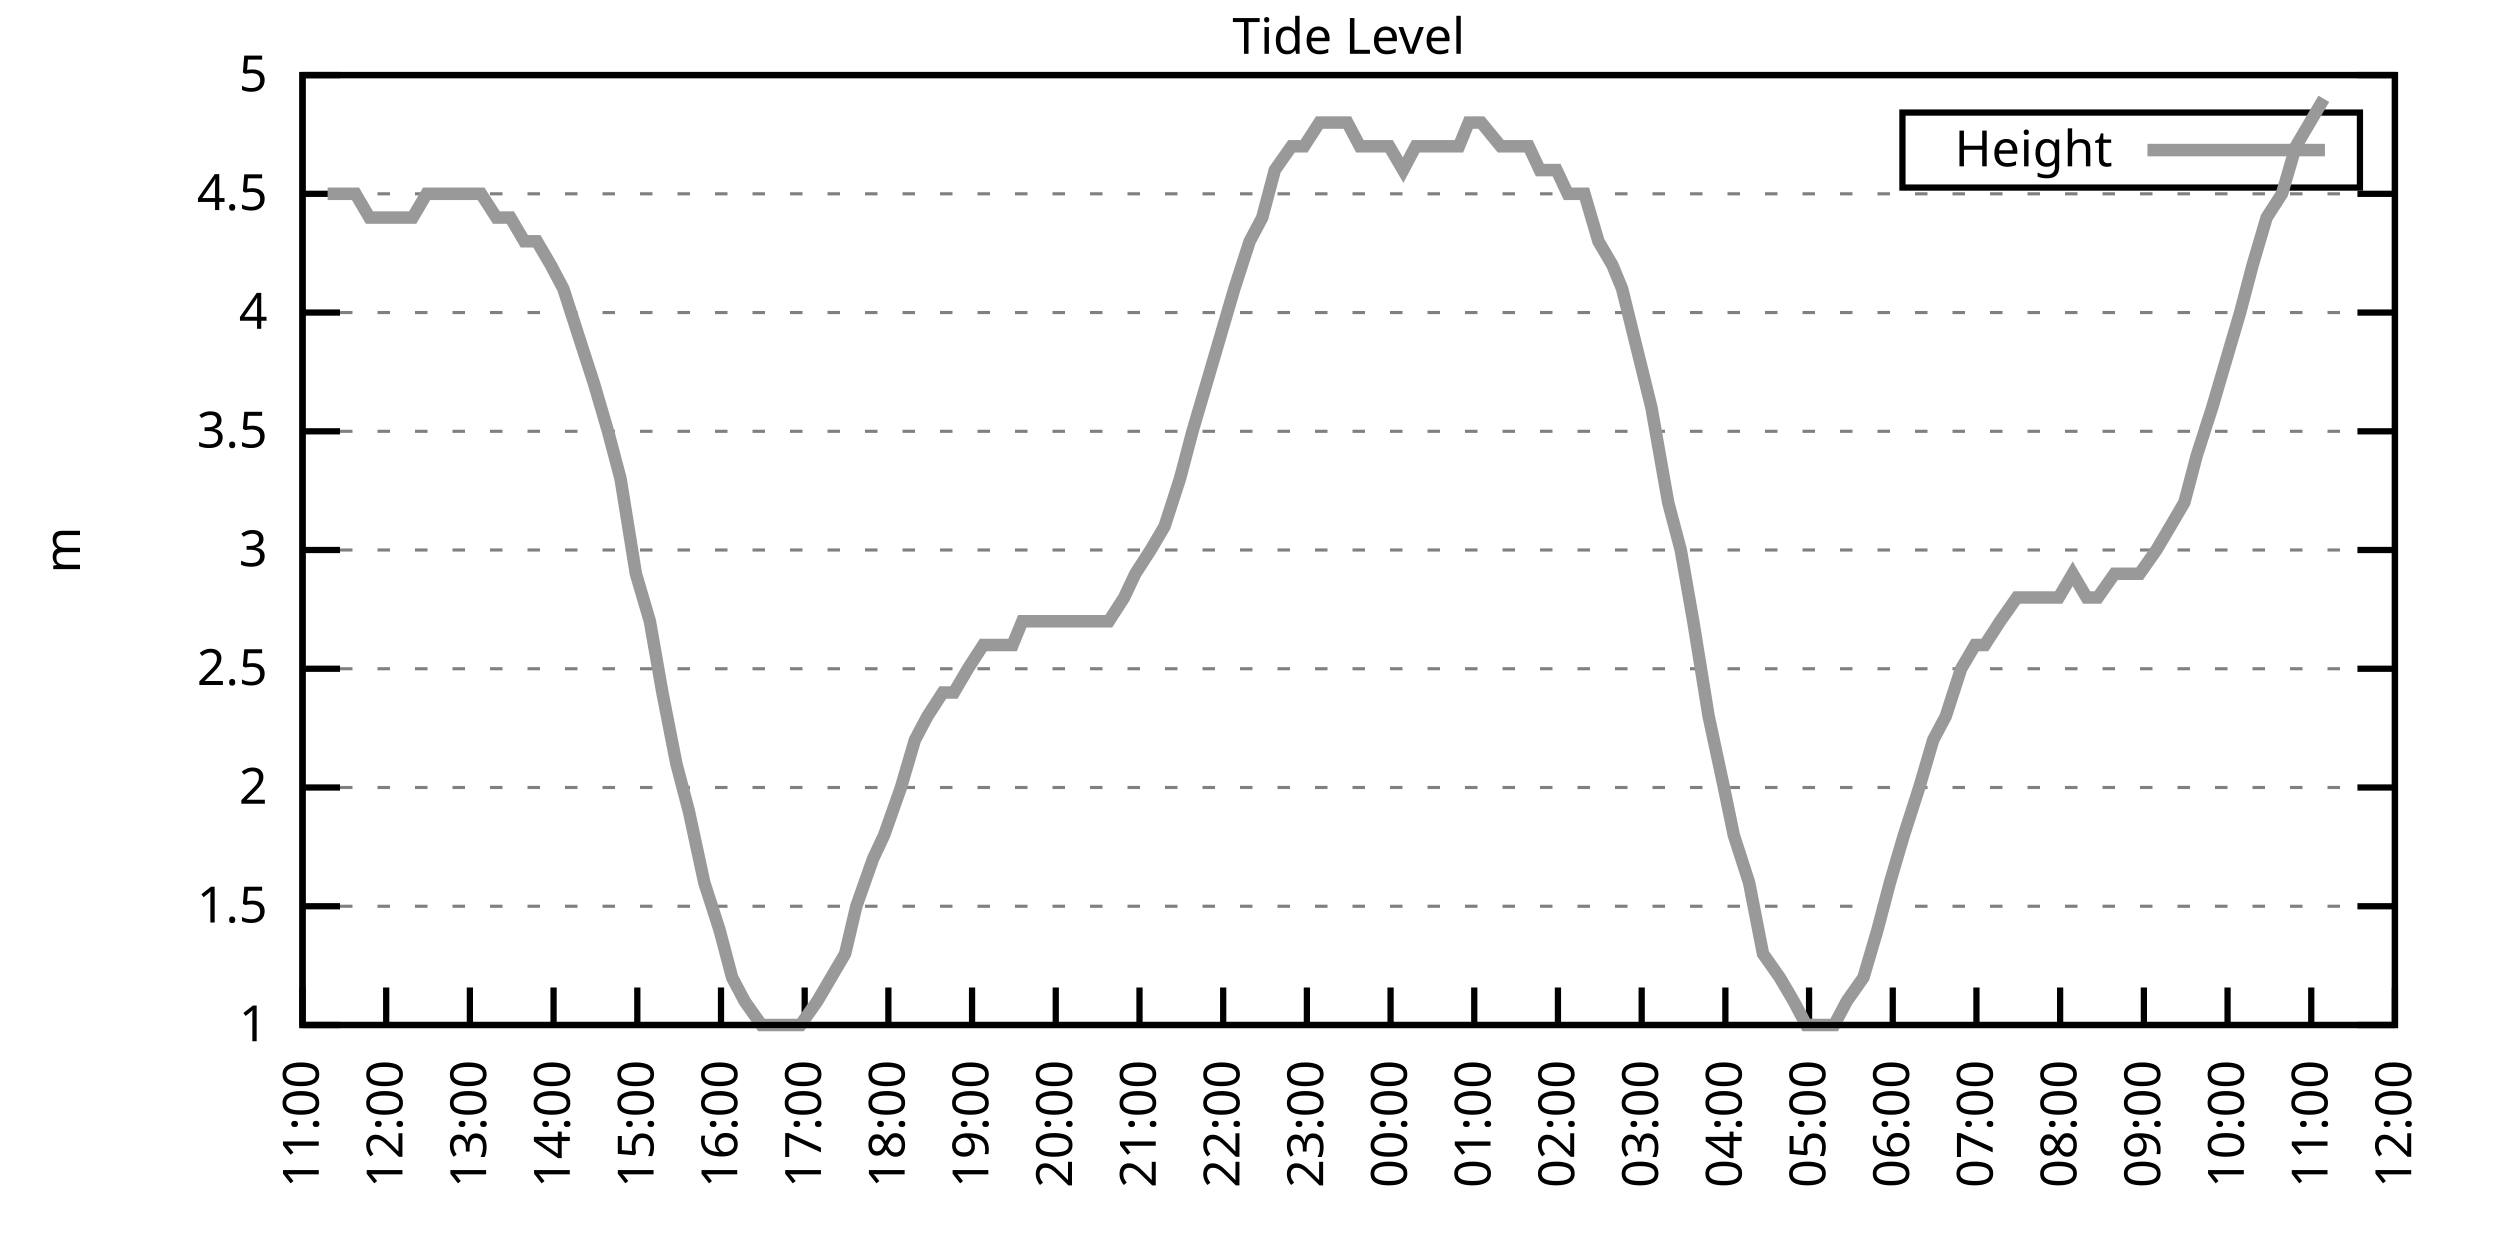
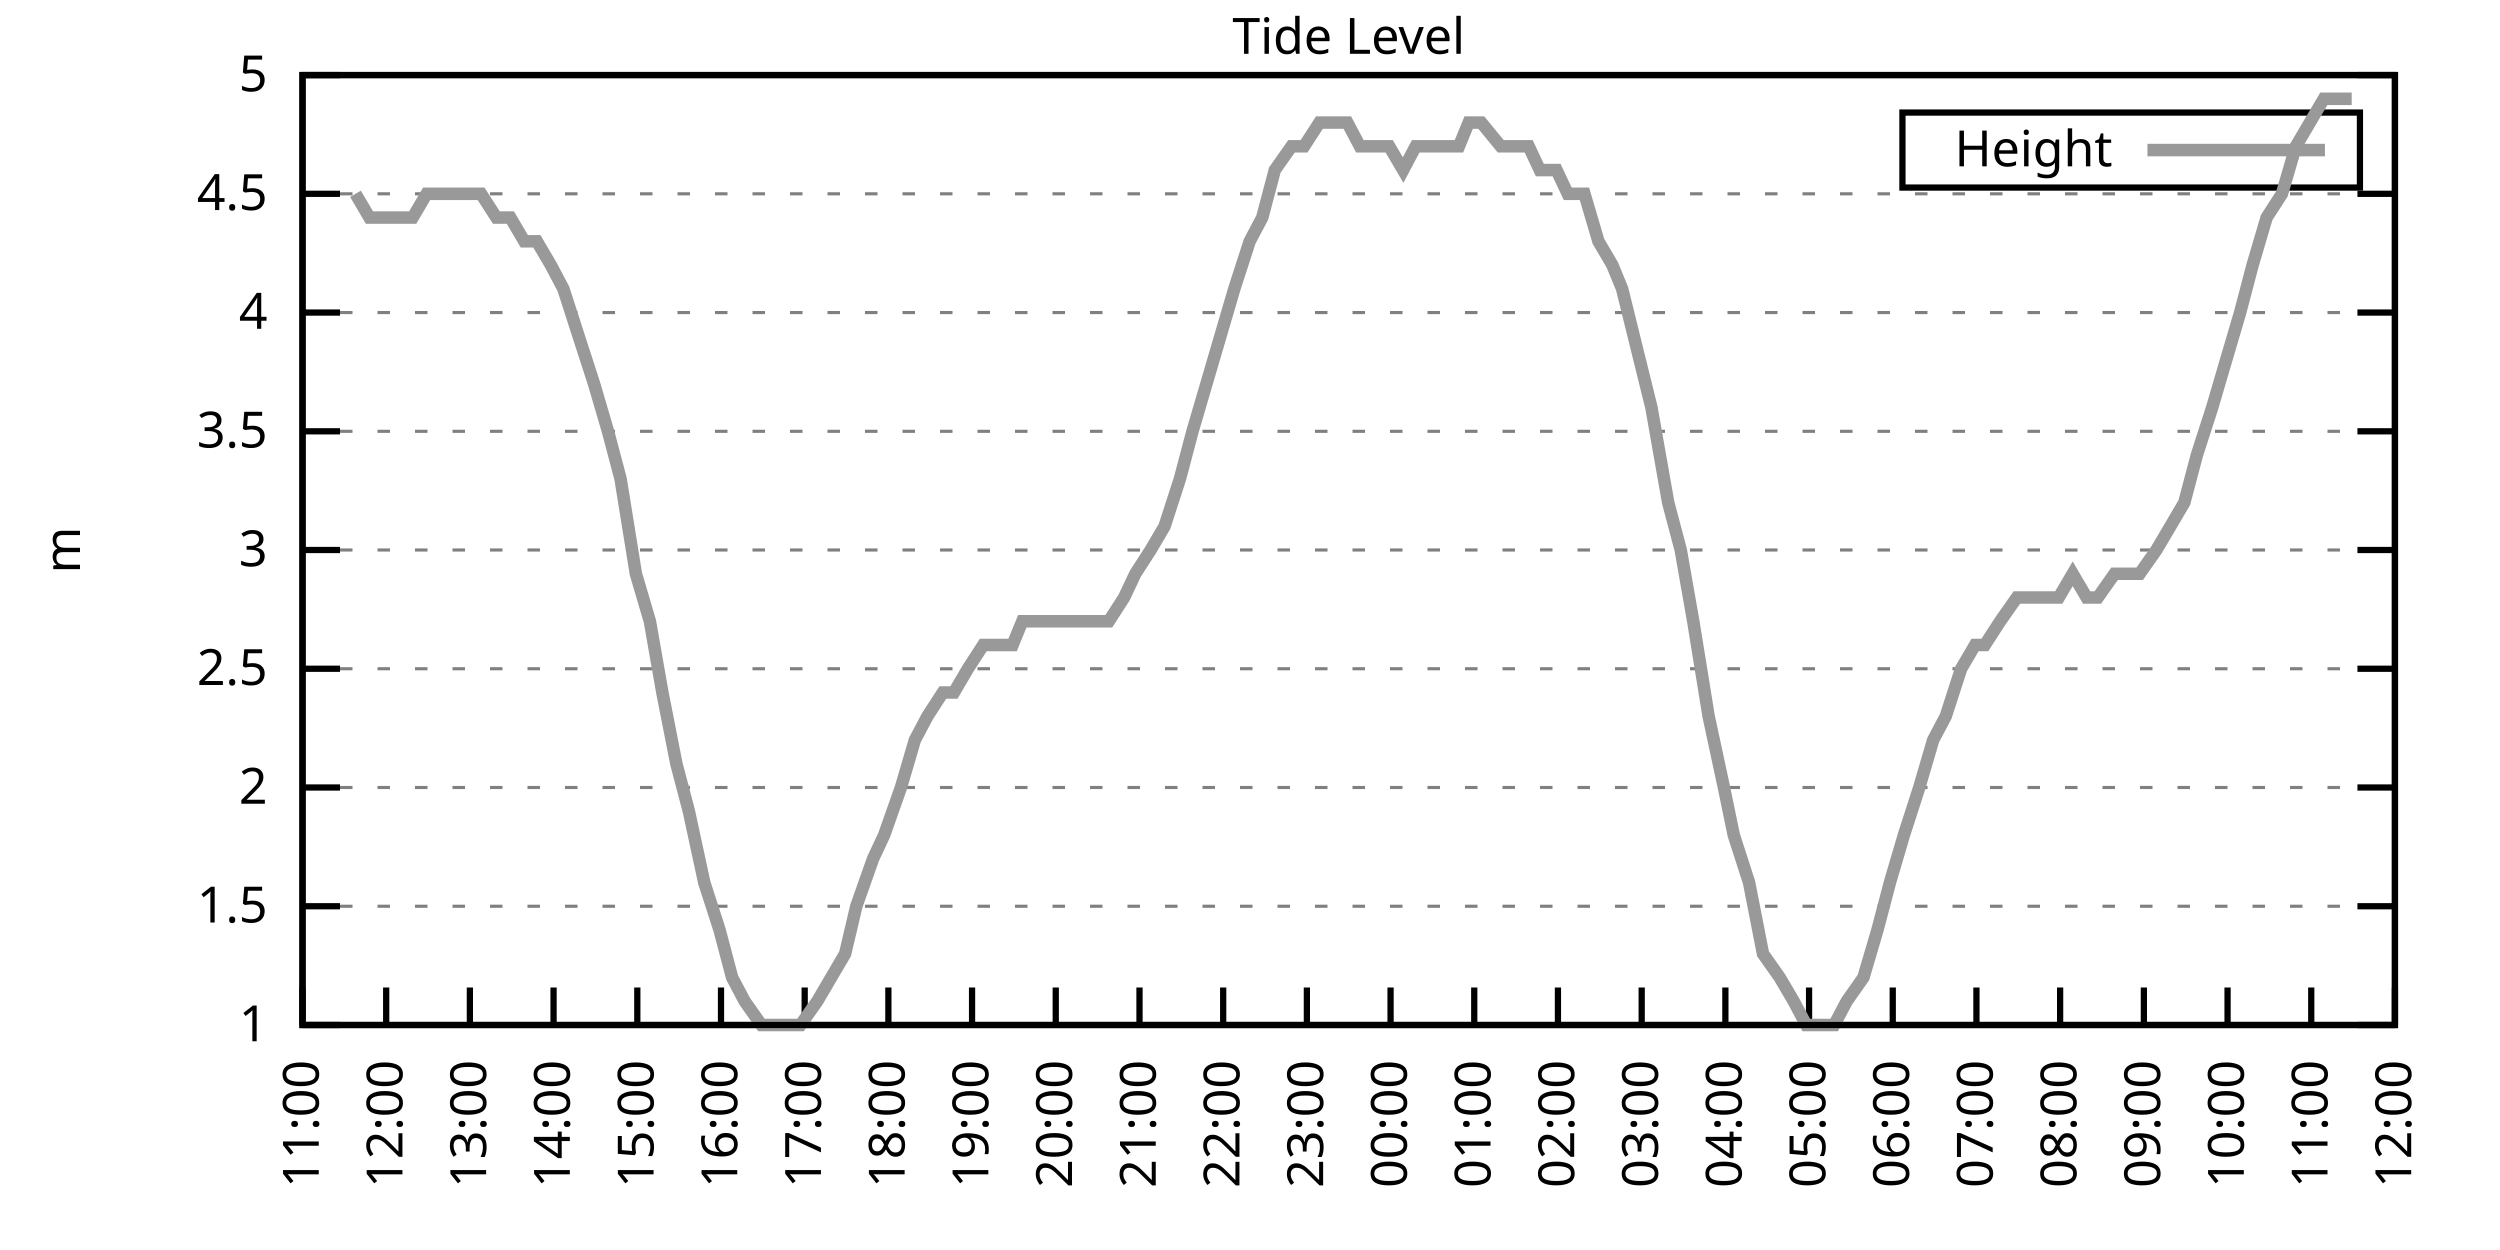
<svg xmlns="http://www.w3.org/2000/svg" xmlns:xlink="http://www.w3.org/1999/xlink" width="400" height="200" viewBox="0 0 400 200">
  <g id="gnuplot_canvas">
    <rect x="0" y="0" width="400" height="200" fill="none" />
    <defs>
      <circle id="gpDot" r="0.5" stroke-width="0.5" stroke="currentColor" />
      <path id="gpPt0" stroke-width="0.333" stroke="currentColor" d="M-1,0 h2 M0,-1 v2" />
      <path id="gpPt1" stroke-width="0.333" stroke="currentColor" d="M-1,-1 L1,1 M1,-1 L-1,1" />
      <path id="gpPt2" stroke-width="0.333" stroke="currentColor" d="M-1,0 L1,0 M0,-1 L0,1 M-1,-1 L1,1 M-1,1 L1,-1" />
      <rect id="gpPt3" stroke-width="0.333" stroke="currentColor" x="-1" y="-1" width="2" height="2" />
      <rect id="gpPt4" stroke-width="0.333" stroke="currentColor" fill="currentColor" x="-1" y="-1" width="2" height="2" />
      <circle id="gpPt5" stroke-width="0.333" stroke="currentColor" cx="0" cy="0" r="1" />
      <use xlink:href="#gpPt5" id="gpPt6" fill="currentColor" stroke="none" />
      <path id="gpPt7" stroke-width="0.333" stroke="currentColor" d="M0,-1.33 L-1.33,0.67 L1.33,0.67 z" />
      <use xlink:href="#gpPt7" id="gpPt8" fill="currentColor" stroke="none" />
      <use xlink:href="#gpPt7" id="gpPt9" stroke="currentColor" transform="rotate(180)" />
      <use xlink:href="#gpPt9" id="gpPt10" fill="currentColor" stroke="none" />
      <use xlink:href="#gpPt3" id="gpPt11" stroke="currentColor" transform="rotate(45)" />
      <use xlink:href="#gpPt11" id="gpPt12" fill="currentColor" stroke="none" />
      <path id="gpPt13" stroke-width="0.333" stroke="currentColor" d="M0,1.330 L1.265,0.411 L0.782,-1.067 L-0.782,-1.076 L-1.265,0.411 z" />
      <use xlink:href="#gpPt13" id="gpPt14" fill="currentColor" stroke="none" />
      <filter id="textbox" filterUnits="objectBoundingBox" x="0" y="0" height="1" width="1">
        <feFlood flood-color="white" flood-opacity="1" result="bgnd" />
        <feComposite in="SourceGraphic" in2="bgnd" operator="atop" />
      </filter>
      <filter id="greybox" filterUnits="objectBoundingBox" x="0" y="0" height="1" width="1">
        <feFlood flood-color="lightgrey" flood-opacity="1" result="grey" />
        <feComposite in="SourceGraphic" in2="grey" operator="atop" />
      </filter>
    </defs>
    <g fill="none" color="white" stroke="currentColor" stroke-width="1.00" stroke-linecap="butt" stroke-linejoin="miter">
</g>
    <g fill="none" color="black" stroke="currentColor" stroke-width="1.00" stroke-linecap="butt" stroke-linejoin="miter">
      <g stroke="none" shape-rendering="crispEdges">
        <polygon fill="rgb(255, 255, 255)" points="48.40,164.00 383.18,164.00 383.18,12.02 48.40,12.02 " />
      </g>
    </g>
    <g fill="none" color="black" stroke="currentColor" stroke-width="1.00" stroke-linecap="butt" stroke-linejoin="miter">
</g>
    <g fill="none" color="black" stroke="black" stroke-width="0.50" stroke-linecap="butt" stroke-linejoin="miter">
</g>
    <g fill="none" color="gray" stroke="currentColor" stroke-width="0.50" stroke-linecap="butt" stroke-linejoin="miter">
      <path stroke="gray" stroke-dasharray="2,4" class="gridline" d="M48.40,164.00 L383.19,164.00  " />
    </g>
    <g fill="none" color="gray" stroke="gray" stroke-width="1.00" stroke-linecap="butt" stroke-linejoin="miter">
</g>
    <g fill="none" color="black" stroke="currentColor" stroke-width="1.00" stroke-linecap="butt" stroke-linejoin="miter">
      <path stroke="black" d="M48.40,164.00 L54.40,164.00 M383.19,164.00 L377.19,164.00  " />
      <g transform="translate(42.80,166.60)" stroke="none" fill="black" font-family="Sans" font-size="8.00" text-anchor="end">
        <text>
          <tspan font-family="Sans"> 1</tspan>
        </text>
      </g>
    </g>
    <g fill="none" color="black" stroke="currentColor" stroke-width="1.00" stroke-linecap="butt" stroke-linejoin="miter">
</g>
    <g fill="none" color="black" stroke="black" stroke-width="0.50" stroke-linecap="butt" stroke-linejoin="miter">
</g>
    <g fill="none" color="gray" stroke="currentColor" stroke-width="0.50" stroke-linecap="butt" stroke-linejoin="miter">
      <path stroke="gray" stroke-dasharray="2,4" class="gridline" d="M48.40,145.00 L383.19,145.00  " />
    </g>
    <g fill="none" color="gray" stroke="gray" stroke-width="1.00" stroke-linecap="butt" stroke-linejoin="miter">
</g>
    <g fill="none" color="black" stroke="currentColor" stroke-width="1.00" stroke-linecap="butt" stroke-linejoin="miter">
      <path stroke="black" d="M48.40,145.00 L54.40,145.00 M383.19,145.00 L377.19,145.00  " />
      <g transform="translate(42.80,147.60)" stroke="none" fill="black" font-family="Sans" font-size="8.00" text-anchor="end">
        <text>
          <tspan font-family="Sans"> 1.5</tspan>
        </text>
      </g>
    </g>
    <g fill="none" color="black" stroke="currentColor" stroke-width="1.00" stroke-linecap="butt" stroke-linejoin="miter">
</g>
    <g fill="none" color="black" stroke="black" stroke-width="0.50" stroke-linecap="butt" stroke-linejoin="miter">
</g>
    <g fill="none" color="gray" stroke="currentColor" stroke-width="0.50" stroke-linecap="butt" stroke-linejoin="miter">
      <path stroke="gray" stroke-dasharray="2,4" class="gridline" d="M48.40,126.00 L383.19,126.00  " />
    </g>
    <g fill="none" color="gray" stroke="gray" stroke-width="1.00" stroke-linecap="butt" stroke-linejoin="miter">
</g>
    <g fill="none" color="black" stroke="currentColor" stroke-width="1.00" stroke-linecap="butt" stroke-linejoin="miter">
      <path stroke="black" d="M48.40,126.00 L54.40,126.00 M383.19,126.00 L377.19,126.00  " />
      <g transform="translate(42.80,128.60)" stroke="none" fill="black" font-family="Sans" font-size="8.00" text-anchor="end">
        <text>
          <tspan font-family="Sans"> 2</tspan>
        </text>
      </g>
    </g>
    <g fill="none" color="black" stroke="currentColor" stroke-width="1.00" stroke-linecap="butt" stroke-linejoin="miter">
</g>
    <g fill="none" color="black" stroke="black" stroke-width="0.50" stroke-linecap="butt" stroke-linejoin="miter">
</g>
    <g fill="none" color="gray" stroke="currentColor" stroke-width="0.50" stroke-linecap="butt" stroke-linejoin="miter">
      <path stroke="gray" stroke-dasharray="2,4" class="gridline" d="M48.40,107.00 L383.19,107.00  " />
    </g>
    <g fill="none" color="gray" stroke="gray" stroke-width="1.00" stroke-linecap="butt" stroke-linejoin="miter">
</g>
    <g fill="none" color="black" stroke="currentColor" stroke-width="1.00" stroke-linecap="butt" stroke-linejoin="miter">
      <path stroke="black" d="M48.40,107.00 L54.40,107.00 M383.19,107.00 L377.19,107.00  " />
      <g transform="translate(42.80,109.60)" stroke="none" fill="black" font-family="Sans" font-size="8.00" text-anchor="end">
        <text>
          <tspan font-family="Sans"> 2.5</tspan>
        </text>
      </g>
    </g>
    <g fill="none" color="black" stroke="currentColor" stroke-width="1.00" stroke-linecap="butt" stroke-linejoin="miter">
</g>
    <g fill="none" color="black" stroke="black" stroke-width="0.50" stroke-linecap="butt" stroke-linejoin="miter">
</g>
    <g fill="none" color="gray" stroke="currentColor" stroke-width="0.50" stroke-linecap="butt" stroke-linejoin="miter">
      <path stroke="gray" stroke-dasharray="2,4" class="gridline" d="M48.40,88.00 L383.19,88.00  " />
    </g>
    <g fill="none" color="gray" stroke="gray" stroke-width="1.00" stroke-linecap="butt" stroke-linejoin="miter">
</g>
    <g fill="none" color="black" stroke="currentColor" stroke-width="1.00" stroke-linecap="butt" stroke-linejoin="miter">
      <path stroke="black" d="M48.40,88.00 L54.40,88.00 M383.19,88.00 L377.19,88.00  " />
      <g transform="translate(42.80,90.60)" stroke="none" fill="black" font-family="Sans" font-size="8.00" text-anchor="end">
        <text>
          <tspan font-family="Sans"> 3</tspan>
        </text>
      </g>
    </g>
    <g fill="none" color="black" stroke="currentColor" stroke-width="1.00" stroke-linecap="butt" stroke-linejoin="miter">
</g>
    <g fill="none" color="black" stroke="black" stroke-width="0.50" stroke-linecap="butt" stroke-linejoin="miter">
</g>
    <g fill="none" color="gray" stroke="currentColor" stroke-width="0.50" stroke-linecap="butt" stroke-linejoin="miter">
      <path stroke="gray" stroke-dasharray="2,4" class="gridline" d="M48.40,69.01 L383.19,69.01  " />
    </g>
    <g fill="none" color="gray" stroke="gray" stroke-width="1.00" stroke-linecap="butt" stroke-linejoin="miter">
</g>
    <g fill="none" color="black" stroke="currentColor" stroke-width="1.00" stroke-linecap="butt" stroke-linejoin="miter">
      <path stroke="black" d="M48.40,69.01 L54.40,69.01 M383.19,69.01 L377.19,69.01  " />
      <g transform="translate(42.80,71.61)" stroke="none" fill="black" font-family="Sans" font-size="8.00" text-anchor="end">
        <text>
          <tspan font-family="Sans"> 3.5</tspan>
        </text>
      </g>
    </g>
    <g fill="none" color="black" stroke="currentColor" stroke-width="1.00" stroke-linecap="butt" stroke-linejoin="miter">
</g>
    <g fill="none" color="black" stroke="black" stroke-width="0.50" stroke-linecap="butt" stroke-linejoin="miter">
</g>
    <g fill="none" color="gray" stroke="currentColor" stroke-width="0.50" stroke-linecap="butt" stroke-linejoin="miter">
      <path stroke="gray" stroke-dasharray="2,4" class="gridline" d="M48.40,50.01 L383.19,50.01  " />
    </g>
    <g fill="none" color="gray" stroke="gray" stroke-width="1.00" stroke-linecap="butt" stroke-linejoin="miter">
</g>
    <g fill="none" color="black" stroke="currentColor" stroke-width="1.00" stroke-linecap="butt" stroke-linejoin="miter">
      <path stroke="black" d="M48.40,50.01 L54.40,50.01 M383.19,50.01 L377.19,50.01  " />
      <g transform="translate(42.80,52.61)" stroke="none" fill="black" font-family="Sans" font-size="8.00" text-anchor="end">
        <text>
          <tspan font-family="Sans"> 4</tspan>
        </text>
      </g>
    </g>
    <g fill="none" color="black" stroke="currentColor" stroke-width="1.00" stroke-linecap="butt" stroke-linejoin="miter">
</g>
    <g fill="none" color="black" stroke="black" stroke-width="0.50" stroke-linecap="butt" stroke-linejoin="miter">
</g>
    <g fill="none" color="gray" stroke="currentColor" stroke-width="0.50" stroke-linecap="butt" stroke-linejoin="miter">
      <path stroke="gray" stroke-dasharray="2,4" class="gridline" d="M48.40,31.01 L383.19,31.01  " />
    </g>
    <g fill="none" color="gray" stroke="gray" stroke-width="1.00" stroke-linecap="butt" stroke-linejoin="miter">
</g>
    <g fill="none" color="black" stroke="currentColor" stroke-width="1.00" stroke-linecap="butt" stroke-linejoin="miter">
      <path stroke="black" d="M48.40,31.01 L54.40,31.01 M383.19,31.01 L377.19,31.01  " />
      <g transform="translate(42.80,33.61)" stroke="none" fill="black" font-family="Sans" font-size="8.00" text-anchor="end">
        <text>
          <tspan font-family="Sans"> 4.5</tspan>
        </text>
      </g>
    </g>
    <g fill="none" color="black" stroke="currentColor" stroke-width="1.00" stroke-linecap="butt" stroke-linejoin="miter">
</g>
    <g fill="none" color="black" stroke="black" stroke-width="0.50" stroke-linecap="butt" stroke-linejoin="miter">
</g>
    <g fill="none" color="gray" stroke="currentColor" stroke-width="0.50" stroke-linecap="butt" stroke-linejoin="miter">
      <path stroke="gray" stroke-dasharray="2,4" class="gridline" d="M48.40,12.01 L383.19,12.01  " />
    </g>
    <g fill="none" color="gray" stroke="gray" stroke-width="1.00" stroke-linecap="butt" stroke-linejoin="miter">
</g>
    <g fill="none" color="black" stroke="currentColor" stroke-width="1.00" stroke-linecap="butt" stroke-linejoin="miter">
      <path stroke="black" d="M48.40,12.01 L54.40,12.01 M383.19,12.01 L377.19,12.01  " />
      <g transform="translate(42.80,14.61)" stroke="none" fill="black" font-family="Sans" font-size="8.00" text-anchor="end">
        <text>
          <tspan font-family="Sans"> 5</tspan>
        </text>
      </g>
    </g>
    <g fill="none" color="black" stroke="currentColor" stroke-width="1.00" stroke-linecap="butt" stroke-linejoin="miter">
      <path stroke="black" d="M48.40,164.00 L48.40,158.00  " />
      <g transform="translate(51.00,169.60) rotate(270.00)" stroke="none" fill="black" font-family="Sans" font-size="8.00" text-anchor="end">
        <text>
          <tspan font-family="Sans">11:00</tspan>
        </text>
      </g>
    </g>
    <g fill="none" color="black" stroke="currentColor" stroke-width="1.00" stroke-linecap="butt" stroke-linejoin="miter">
      <path stroke="black" d="M61.79,164.00 L61.79,158.00  " />
      <g transform="translate(64.39,169.60) rotate(270.00)" stroke="none" fill="black" font-family="Sans" font-size="8.00" text-anchor="end">
        <text>
          <tspan font-family="Sans">12:00</tspan>
        </text>
      </g>
    </g>
    <g fill="none" color="black" stroke="currentColor" stroke-width="1.00" stroke-linecap="butt" stroke-linejoin="miter">
      <path stroke="black" d="M75.18,164.00 L75.18,158.00  " />
      <g transform="translate(77.78,169.60) rotate(270.00)" stroke="none" fill="black" font-family="Sans" font-size="8.00" text-anchor="end">
        <text>
          <tspan font-family="Sans">13:00</tspan>
        </text>
      </g>
    </g>
    <g fill="none" color="black" stroke="currentColor" stroke-width="1.00" stroke-linecap="butt" stroke-linejoin="miter">
      <path stroke="black" d="M88.57,164.00 L88.57,158.00  " />
      <g transform="translate(91.17,169.60) rotate(270.00)" stroke="none" fill="black" font-family="Sans" font-size="8.00" text-anchor="end">
        <text>
          <tspan font-family="Sans">14:00</tspan>
        </text>
      </g>
    </g>
    <g fill="none" color="black" stroke="currentColor" stroke-width="1.00" stroke-linecap="butt" stroke-linejoin="miter">
      <path stroke="black" d="M101.97,164.00 L101.97,158.00  " />
      <g transform="translate(104.57,169.60) rotate(270.00)" stroke="none" fill="black" font-family="Sans" font-size="8.00" text-anchor="end">
        <text>
          <tspan font-family="Sans">15:00</tspan>
        </text>
      </g>
    </g>
    <g fill="none" color="black" stroke="currentColor" stroke-width="1.00" stroke-linecap="butt" stroke-linejoin="miter">
      <path stroke="black" d="M115.36,164.00 L115.36,158.00  " />
      <g transform="translate(117.96,169.60) rotate(270.00)" stroke="none" fill="black" font-family="Sans" font-size="8.00" text-anchor="end">
        <text>
          <tspan font-family="Sans">16:00</tspan>
        </text>
      </g>
    </g>
    <g fill="none" color="black" stroke="currentColor" stroke-width="1.00" stroke-linecap="butt" stroke-linejoin="miter">
      <path stroke="black" d="M128.75,164.00 L128.75,158.00  " />
      <g transform="translate(131.35,169.60) rotate(270.00)" stroke="none" fill="black" font-family="Sans" font-size="8.00" text-anchor="end">
        <text>
          <tspan font-family="Sans">17:00</tspan>
        </text>
      </g>
    </g>
    <g fill="none" color="black" stroke="currentColor" stroke-width="1.00" stroke-linecap="butt" stroke-linejoin="miter">
      <path stroke="black" d="M142.14,164.00 L142.14,158.00  " />
      <g transform="translate(144.74,169.60) rotate(270.00)" stroke="none" fill="black" font-family="Sans" font-size="8.00" text-anchor="end">
        <text>
          <tspan font-family="Sans">18:00</tspan>
        </text>
      </g>
    </g>
    <g fill="none" color="black" stroke="currentColor" stroke-width="1.00" stroke-linecap="butt" stroke-linejoin="miter">
      <path stroke="black" d="M155.53,164.00 L155.53,158.00  " />
      <g transform="translate(158.13,169.60) rotate(270.00)" stroke="none" fill="black" font-family="Sans" font-size="8.00" text-anchor="end">
        <text>
          <tspan font-family="Sans">19:00</tspan>
        </text>
      </g>
    </g>
    <g fill="none" color="black" stroke="currentColor" stroke-width="1.00" stroke-linecap="butt" stroke-linejoin="miter">
      <path stroke="black" d="M168.92,164.00 L168.92,158.00  " />
      <g transform="translate(171.52,169.60) rotate(270.00)" stroke="none" fill="black" font-family="Sans" font-size="8.00" text-anchor="end">
        <text>
          <tspan font-family="Sans">20:00</tspan>
        </text>
      </g>
    </g>
    <g fill="none" color="black" stroke="currentColor" stroke-width="1.00" stroke-linecap="butt" stroke-linejoin="miter">
      <path stroke="black" d="M182.32,164.00 L182.32,158.00  " />
      <g transform="translate(184.92,169.60) rotate(270.00)" stroke="none" fill="black" font-family="Sans" font-size="8.00" text-anchor="end">
        <text>
          <tspan font-family="Sans">21:00</tspan>
        </text>
      </g>
    </g>
    <g fill="none" color="black" stroke="currentColor" stroke-width="1.00" stroke-linecap="butt" stroke-linejoin="miter">
      <path stroke="black" d="M195.71,164.00 L195.71,158.00  " />
      <g transform="translate(198.31,169.60) rotate(270.00)" stroke="none" fill="black" font-family="Sans" font-size="8.00" text-anchor="end">
        <text>
          <tspan font-family="Sans">22:00</tspan>
        </text>
      </g>
    </g>
    <g fill="none" color="black" stroke="currentColor" stroke-width="1.00" stroke-linecap="butt" stroke-linejoin="miter">
      <path stroke="black" d="M209.10,164.00 L209.10,158.00  " />
      <g transform="translate(211.70,169.60) rotate(270.00)" stroke="none" fill="black" font-family="Sans" font-size="8.00" text-anchor="end">
        <text>
          <tspan font-family="Sans">23:00</tspan>
        </text>
      </g>
    </g>
    <g fill="none" color="black" stroke="currentColor" stroke-width="1.00" stroke-linecap="butt" stroke-linejoin="miter">
      <path stroke="black" d="M222.49,164.00 L222.49,158.00  " />
      <g transform="translate(225.09,169.60) rotate(270.00)" stroke="none" fill="black" font-family="Sans" font-size="8.00" text-anchor="end">
        <text>
          <tspan font-family="Sans">00:00</tspan>
        </text>
      </g>
    </g>
    <g fill="none" color="black" stroke="currentColor" stroke-width="1.00" stroke-linecap="butt" stroke-linejoin="miter">
      <path stroke="black" d="M235.88,164.00 L235.88,158.00  " />
      <g transform="translate(238.48,169.60) rotate(270.00)" stroke="none" fill="black" font-family="Sans" font-size="8.00" text-anchor="end">
        <text>
          <tspan font-family="Sans">01:00</tspan>
        </text>
      </g>
    </g>
    <g fill="none" color="black" stroke="currentColor" stroke-width="1.00" stroke-linecap="butt" stroke-linejoin="miter">
      <path stroke="black" d="M249.27,164.00 L249.27,158.00  " />
      <g transform="translate(251.87,169.60) rotate(270.00)" stroke="none" fill="black" font-family="Sans" font-size="8.00" text-anchor="end">
        <text>
          <tspan font-family="Sans">02:00</tspan>
        </text>
      </g>
    </g>
    <g fill="none" color="black" stroke="currentColor" stroke-width="1.00" stroke-linecap="butt" stroke-linejoin="miter">
      <path stroke="black" d="M262.67,164.00 L262.67,158.00  " />
      <g transform="translate(265.27,169.60) rotate(270.00)" stroke="none" fill="black" font-family="Sans" font-size="8.00" text-anchor="end">
        <text>
          <tspan font-family="Sans">03:00</tspan>
        </text>
      </g>
    </g>
    <g fill="none" color="black" stroke="currentColor" stroke-width="1.00" stroke-linecap="butt" stroke-linejoin="miter">
      <path stroke="black" d="M276.06,164.00 L276.06,158.00  " />
      <g transform="translate(278.66,169.60) rotate(270.00)" stroke="none" fill="black" font-family="Sans" font-size="8.00" text-anchor="end">
        <text>
          <tspan font-family="Sans">04:00</tspan>
        </text>
      </g>
    </g>
    <g fill="none" color="black" stroke="currentColor" stroke-width="1.00" stroke-linecap="butt" stroke-linejoin="miter">
      <path stroke="black" d="M289.45,164.00 L289.45,158.00  " />
      <g transform="translate(292.05,169.60) rotate(270.00)" stroke="none" fill="black" font-family="Sans" font-size="8.00" text-anchor="end">
        <text>
          <tspan font-family="Sans">05:00</tspan>
        </text>
      </g>
    </g>
    <g fill="none" color="black" stroke="currentColor" stroke-width="1.00" stroke-linecap="butt" stroke-linejoin="miter">
      <path stroke="black" d="M302.84,164.00 L302.84,158.00  " />
      <g transform="translate(305.44,169.60) rotate(270.00)" stroke="none" fill="black" font-family="Sans" font-size="8.00" text-anchor="end">
        <text>
          <tspan font-family="Sans">06:00</tspan>
        </text>
      </g>
    </g>
    <g fill="none" color="black" stroke="currentColor" stroke-width="1.00" stroke-linecap="butt" stroke-linejoin="miter">
      <path stroke="black" d="M316.23,164.00 L316.23,158.00  " />
      <g transform="translate(318.83,169.60) rotate(270.00)" stroke="none" fill="black" font-family="Sans" font-size="8.00" text-anchor="end">
        <text>
          <tspan font-family="Sans">07:00</tspan>
        </text>
      </g>
    </g>
    <g fill="none" color="black" stroke="currentColor" stroke-width="1.00" stroke-linecap="butt" stroke-linejoin="miter">
      <path stroke="black" d="M329.62,164.00 L329.62,158.00  " />
      <g transform="translate(332.22,169.60) rotate(270.00)" stroke="none" fill="black" font-family="Sans" font-size="8.00" text-anchor="end">
        <text>
          <tspan font-family="Sans">08:00</tspan>
        </text>
      </g>
    </g>
    <g fill="none" color="black" stroke="currentColor" stroke-width="1.00" stroke-linecap="butt" stroke-linejoin="miter">
      <path stroke="black" d="M343.02,164.00 L343.02,158.00  " />
      <g transform="translate(345.62,169.60) rotate(270.00)" stroke="none" fill="black" font-family="Sans" font-size="8.00" text-anchor="end">
        <text>
          <tspan font-family="Sans">09:00</tspan>
        </text>
      </g>
    </g>
    <g fill="none" color="black" stroke="currentColor" stroke-width="1.00" stroke-linecap="butt" stroke-linejoin="miter">
      <path stroke="black" d="M356.41,164.00 L356.41,158.00  " />
      <g transform="translate(359.01,169.60) rotate(270.00)" stroke="none" fill="black" font-family="Sans" font-size="8.00" text-anchor="end">
        <text>
          <tspan font-family="Sans">10:00</tspan>
        </text>
      </g>
    </g>
    <g fill="none" color="black" stroke="currentColor" stroke-width="1.00" stroke-linecap="butt" stroke-linejoin="miter">
      <path stroke="black" d="M369.80,164.00 L369.80,158.00  " />
      <g transform="translate(372.40,169.60) rotate(270.00)" stroke="none" fill="black" font-family="Sans" font-size="8.00" text-anchor="end">
        <text>
          <tspan font-family="Sans">11:00</tspan>
        </text>
      </g>
    </g>
    <g fill="none" color="black" stroke="currentColor" stroke-width="1.00" stroke-linecap="butt" stroke-linejoin="miter">
      <path stroke="black" d="M383.19,164.00 L383.19,158.00  " />
      <g transform="translate(385.79,169.60) rotate(270.00)" stroke="none" fill="black" font-family="Sans" font-size="8.00" text-anchor="end">
        <text>
          <tspan font-family="Sans">12:00</tspan>
        </text>
      </g>
    </g>
    <g fill="none" color="black" stroke="currentColor" stroke-width="1.00" stroke-linecap="butt" stroke-linejoin="miter">
</g>
    <g fill="none" color="black" stroke="currentColor" stroke-width="1.00" stroke-linecap="butt" stroke-linejoin="miter">
      <path stroke="black" d="M48.40,12.01 L48.40,164.00 L383.19,164.00 L383.19,12.01 L48.40,12.01 Z  " />
    </g>
    <g fill="none" color="black" stroke="currentColor" stroke-width="1.00" stroke-linecap="butt" stroke-linejoin="miter">
</g>
    <g fill="none" color="black" stroke="currentColor" stroke-width="1.00" stroke-linecap="butt" stroke-linejoin="miter">
      <path stroke="black" d="M304.39,30.01 L304.39,18.01 L377.59,18.01 L377.59,30.01 L304.39,30.01 Z  " />
    </g>
    <g id="Tide_level_plot_1">
      <g fill="none" color="white" stroke="black" stroke-width="2.00" stroke-linecap="butt" stroke-linejoin="miter">
</g>
      <g fill="none" color="black" stroke="currentColor" stroke-width="2.00" stroke-linecap="butt" stroke-linejoin="miter">
        <g transform="translate(337.99,26.61)" stroke="none" fill="black" font-family="Sans" font-size="8.00" text-anchor="end">
          <text>
            <tspan font-family="Sans">Height</tspan>
          </text>
        </g>
      </g>
      <g fill="none" color="black" stroke="currentColor" stroke-width="2.00" stroke-linecap="butt" stroke-linejoin="miter">
-         <path stroke="rgb(153, 153, 153)" d="M343.59,24.01 L371.99,24.01 M52.42,31.01 L54.87,31.01 L56.88,31.01 L59.11,34.81 L66.03,34.81 L68.26,31.01   L70.50,31.01 L72.73,31.01 L74.74,31.01 L76.97,31.01 L79.42,34.81 L81.66,34.81 L83.89,38.61 L85.90,38.61   L88.13,42.41 L90.14,46.21 L92.59,53.81 L95.05,61.41 L97.28,69.01 L99.29,76.61 L101.74,91.80 L103.98,99.40   L105.98,110.80 L108.22,122.20 L110.22,129.80 L112.68,141.20 L115.13,148.80 L117.14,156.40 L119.15,160.20 L121.83,164.00   L124.06,164.00 L125.85,164.00 L128.08,164.00 L130.76,160.20 L132.99,156.40 L135.22,152.60 L137.01,145.00 L139.69,137.40   L141.47,133.60 L144.15,126.00 L146.38,118.40 L148.39,114.60 L150.85,110.80 L152.63,110.80 L154.86,107.00 L157.32,103.20   L159.77,103.20 L162.01,103.20 L163.57,99.40 L166.25,99.40 L168.70,99.40 L170.93,99.40 L172.94,99.40 L175.40,99.40   L177.41,99.40 L179.86,95.60 L181.65,91.80 L184.10,88.00 L186.33,84.21 L188.79,76.61 L190.80,69.01 L193.03,61.41   L195.26,53.81 L197.49,46.21 L199.95,38.61 L201.96,34.81 L203.97,27.21 L206.64,23.41 L208.65,23.41 L211.11,19.61   L213.12,19.61 L215.57,19.61 L217.58,23.41 L220.04,23.41 L222.27,23.41 L224.50,27.21 L226.51,23.41 L228.74,23.41   L230.97,23.41 L233.43,23.41 L234.99,19.61 L237.00,19.61 L240.12,23.41 L241.91,23.41 L244.59,23.41 L246.37,27.21   L249.05,27.21 L250.84,31.01 L253.51,31.01 L255.75,38.61 L257.98,42.41 L259.54,46.21 L264.23,65.21 L266.91,80.41   L268.92,88.00 L270.92,99.40 L273.38,114.60 L275.83,126.00 L277.40,133.60 L279.85,141.20 L282.08,152.60 L284.76,156.40   L286.99,160.20 L289.00,164.00 L291.46,164.00 L293.47,164.00 L295.48,160.20 L298.15,156.40 L300.39,148.80 L302.39,141.20   L304.63,133.60 L307.08,126.00 L309.31,118.40 L311.32,114.60 L313.78,107.00 L316.01,103.20 L317.57,103.20 L320.03,99.40   L322.70,95.60 L324.94,95.60 L327.17,95.60 L329.40,95.60 L331.63,91.80 L333.86,95.60 L335.65,95.60 L338.33,91.80   L340.56,91.80 L342.35,91.80 L345.02,88.00 L347.26,84.21 L349.49,80.41 L351.50,72.81 L353.95,65.21 L356.18,57.61   L358.42,50.01 L360.42,42.41 L362.66,34.81 L365.11,31.01 L367.34,23.41 L369.58,19.61 L371.81,15.81  " />
+         <path stroke="rgb(153, 153, 153)" d="M343.59,24.01 L371.99,24.01 M56.88,31.01 L59.11,34.81 L66.03,34.81 L68.26,31.01 L70.50,31.01 L72.73,31.01   L74.74,31.01 L76.97,31.01 L79.42,34.81 L81.66,34.81 L83.89,38.61 L85.90,38.61 L88.13,42.41 L90.14,46.21   L92.59,53.81 L95.05,61.41 L97.28,69.01 L99.29,76.61 L101.74,91.80 L103.98,99.40 L105.98,110.80 L108.22,122.20   L110.22,129.80 L112.68,141.20 L115.13,148.80 L117.14,156.40 L119.15,160.20 L121.83,164.00 L124.06,164.00 L125.85,164.00   L128.08,164.00 L130.76,160.20 L132.99,156.40 L135.22,152.60 L137.01,145.00 L139.69,137.40 L141.47,133.60 L144.15,126.00   L146.38,118.40 L148.39,114.60 L150.85,110.80 L152.63,110.80 L154.86,107.00 L157.32,103.20 L159.77,103.20 L162.01,103.20   L163.57,99.40 L166.25,99.40 L168.70,99.40 L170.93,99.40 L172.94,99.40 L175.40,99.40 L177.41,99.40 L179.86,95.60   L181.65,91.80 L184.10,88.00 L186.33,84.21 L188.79,76.61 L190.80,69.01 L193.03,61.41 L195.26,53.81 L197.49,46.21   L199.95,38.61 L201.96,34.81 L203.97,27.21 L206.64,23.41 L208.65,23.41 L211.11,19.61 L213.12,19.61 L215.57,19.61   L217.58,23.41 L220.04,23.41 L222.27,23.41 L224.50,27.21 L226.51,23.41 L228.74,23.41 L230.97,23.41 L233.43,23.41   L234.99,19.61 L237.00,19.61 L240.12,23.41 L241.91,23.41 L244.59,23.41 L246.37,27.21 L249.05,27.21 L250.84,31.01   L253.51,31.01 L255.75,38.61 L257.98,42.41 L259.54,46.21 L264.23,65.21 L266.91,80.41 L268.92,88.00 L270.92,99.40   L273.38,114.60 L275.83,126.00 L277.40,133.60 L279.85,141.20 L282.08,152.60 L284.76,156.40 L286.99,160.20 L289.00,164.00   L291.46,164.00 L293.47,164.00 L295.48,160.20 L298.15,156.40 L300.39,148.80 L302.39,141.20 L304.63,133.60 L307.08,126.00   L309.31,118.40 L311.32,114.60 L313.78,107.00 L316.01,103.20 L317.57,103.20 L320.03,99.40 L322.70,95.60 L324.94,95.60   L327.17,95.60 L329.40,95.60 L331.63,91.80 L333.86,95.60 L335.65,95.60 L338.33,91.80 L340.56,91.80 L342.35,91.80   L345.02,88.00 L347.26,84.21 L349.49,80.41 L351.50,72.81 L353.95,65.21 L356.18,57.61 L358.42,50.01 L360.42,42.41   L362.66,34.81 L365.11,31.01 L367.34,23.41 L369.58,19.61 L371.81,15.81 L374.04,15.81 L376.27,15.81  " />
      </g>
    </g>
    <g fill="none" color="black" stroke="currentColor" stroke-width="2.00" stroke-linecap="butt" stroke-linejoin="miter">
</g>
    <g fill="none" color="black" stroke="black" stroke-width="1.00" stroke-linecap="butt" stroke-linejoin="miter">
</g>
    <g fill="none" color="black" stroke="currentColor" stroke-width="1.00" stroke-linecap="butt" stroke-linejoin="miter">
      <path stroke="black" d="M48.40,12.01 L48.40,164.00 L383.19,164.00 L383.19,12.01 L48.40,12.01 Z  " />
      <g transform="translate(12.80,88.01) rotate(270.00)" stroke="none" fill="black" font-family="Sans" font-size="8.00" text-anchor="middle">
        <text>
          <tspan font-family="Sans">m</tspan>
        </text>
      </g>
    </g>
    <g fill="none" color="black" stroke="currentColor" stroke-width="1.00" stroke-linecap="butt" stroke-linejoin="miter">
</g>
    <g fill="none" color="black" stroke="currentColor" stroke-width="1.00" stroke-linecap="butt" stroke-linejoin="miter">
      <g transform="translate(215.79,8.61)" stroke="none" fill="black" font-family="Sans" font-size="8.00" text-anchor="middle">
        <text>
          <tspan font-family="Sans">Tide Level</tspan>
        </text>
      </g>
    </g>
    <g fill="none" color="black" stroke="currentColor" stroke-width="1.00" stroke-linecap="butt" stroke-linejoin="miter">
</g>
  </g>
</svg>
